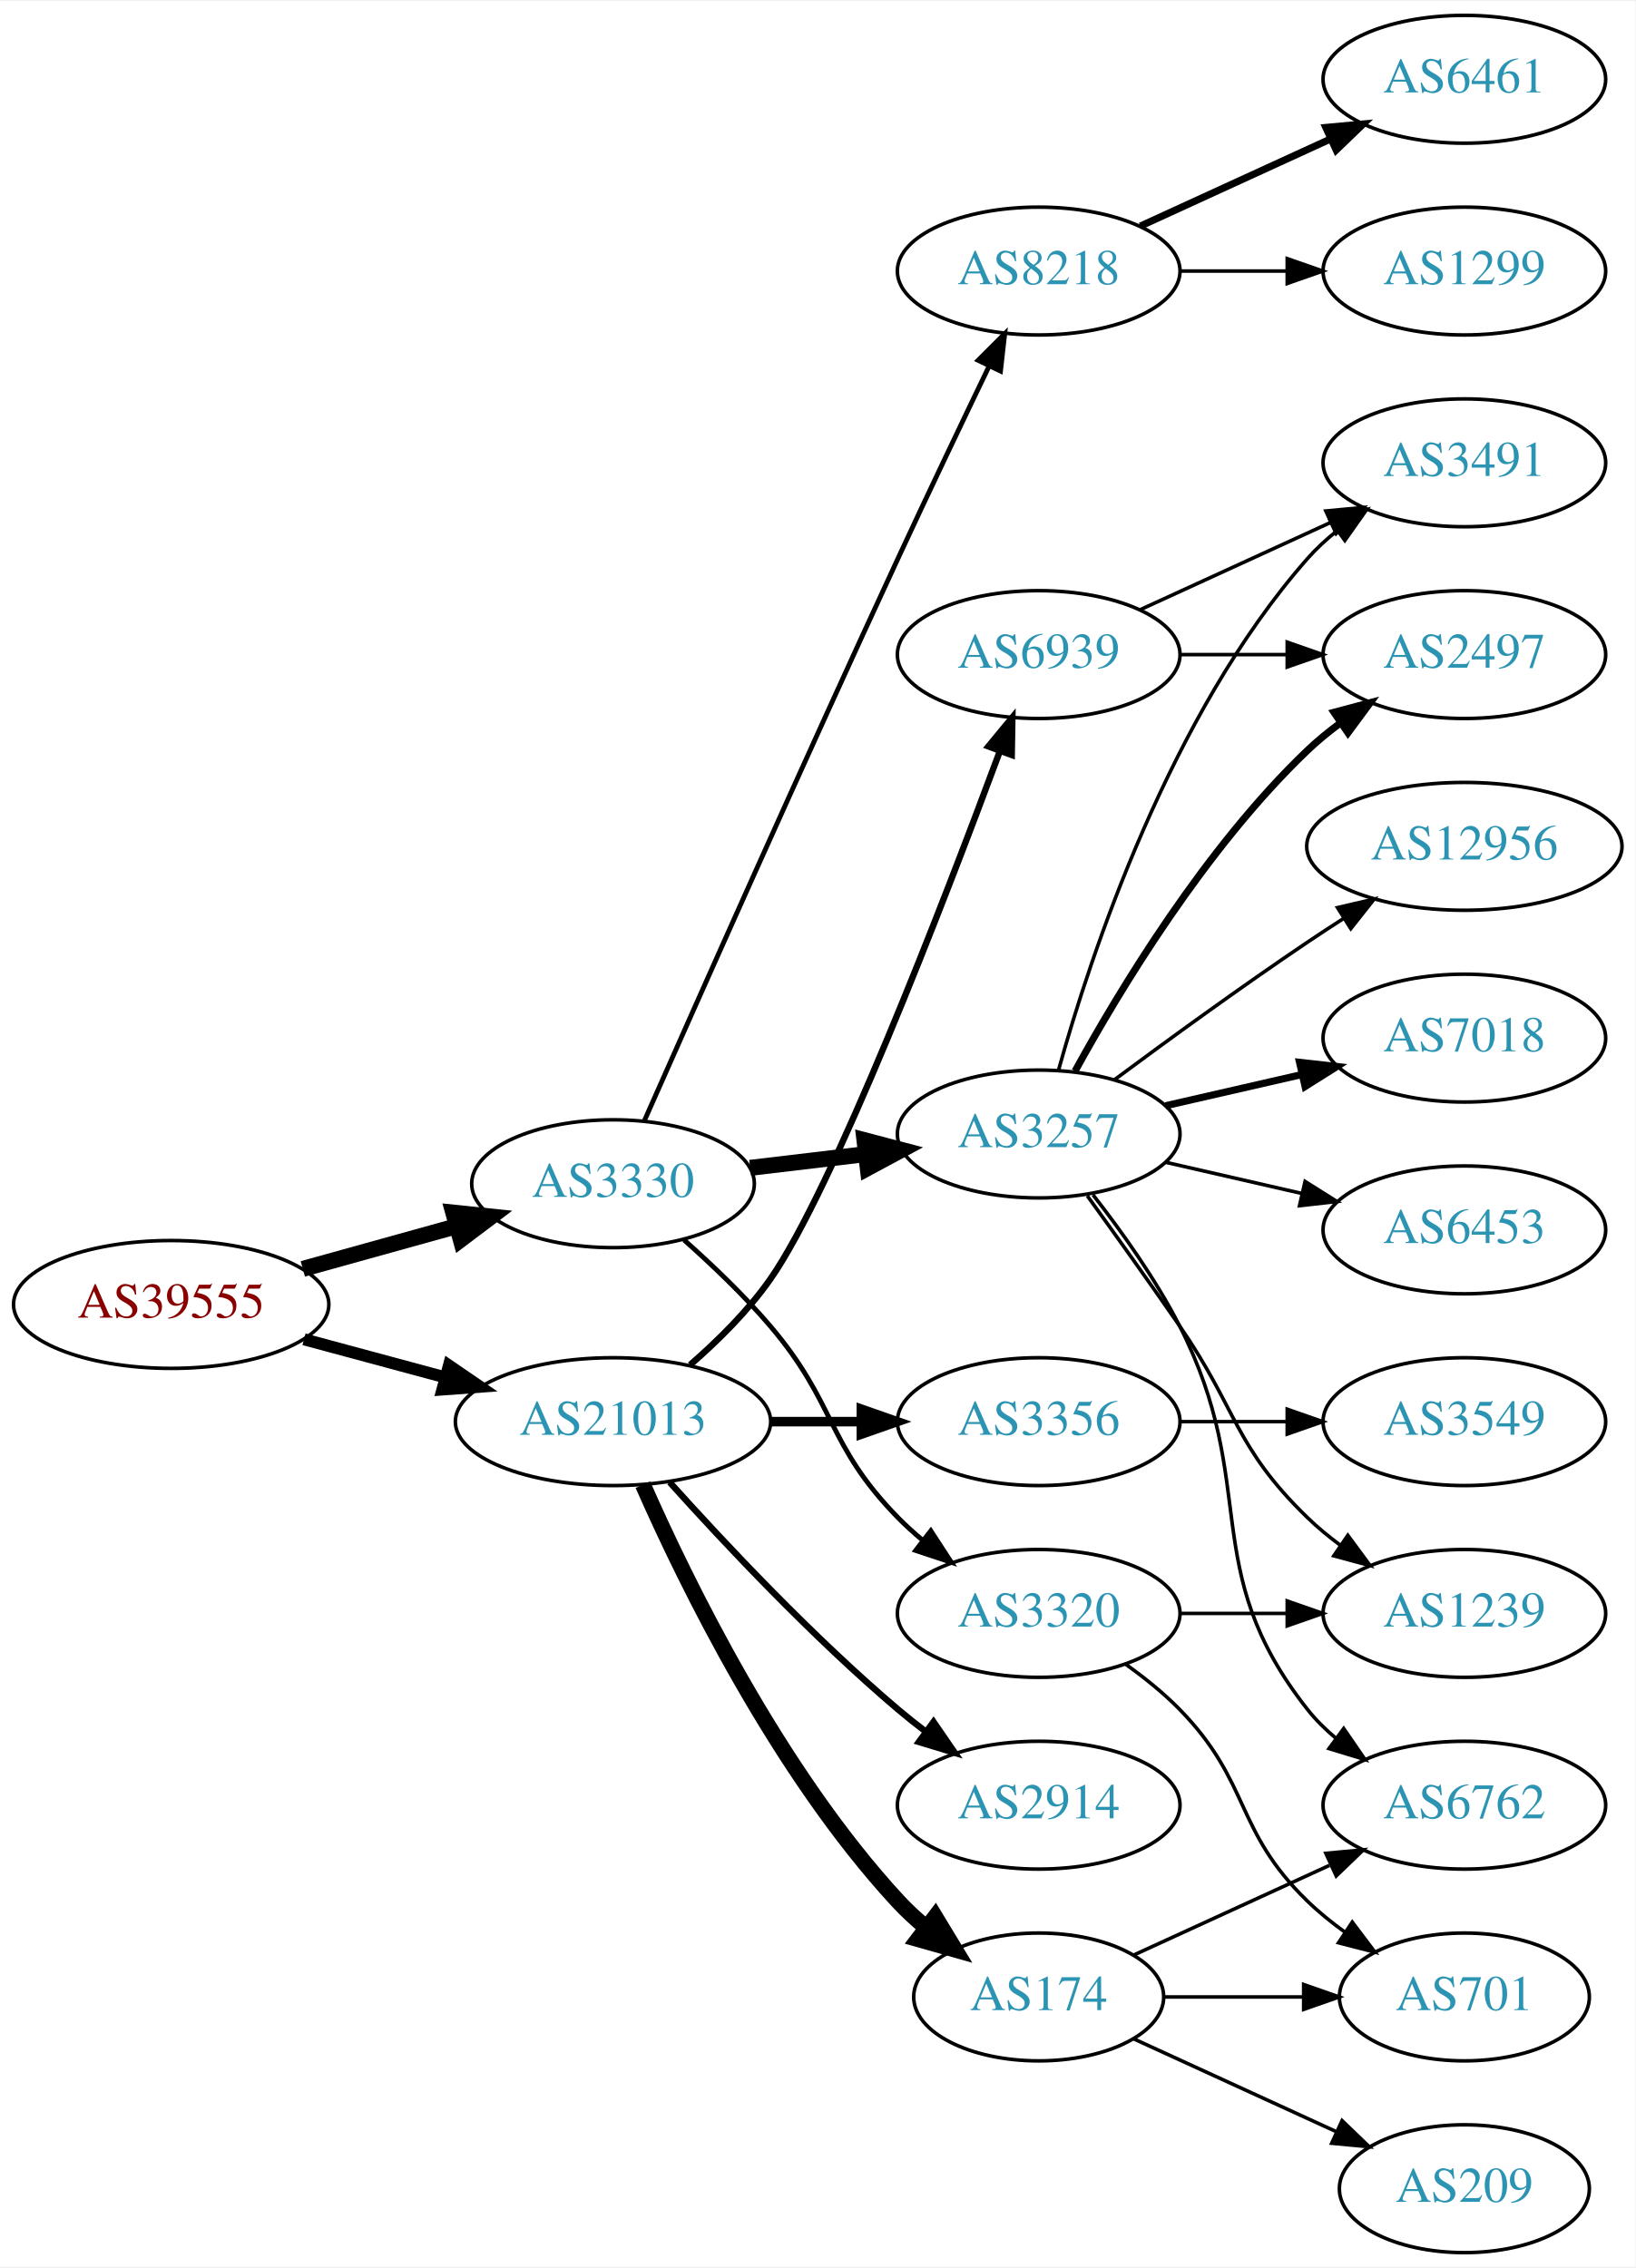
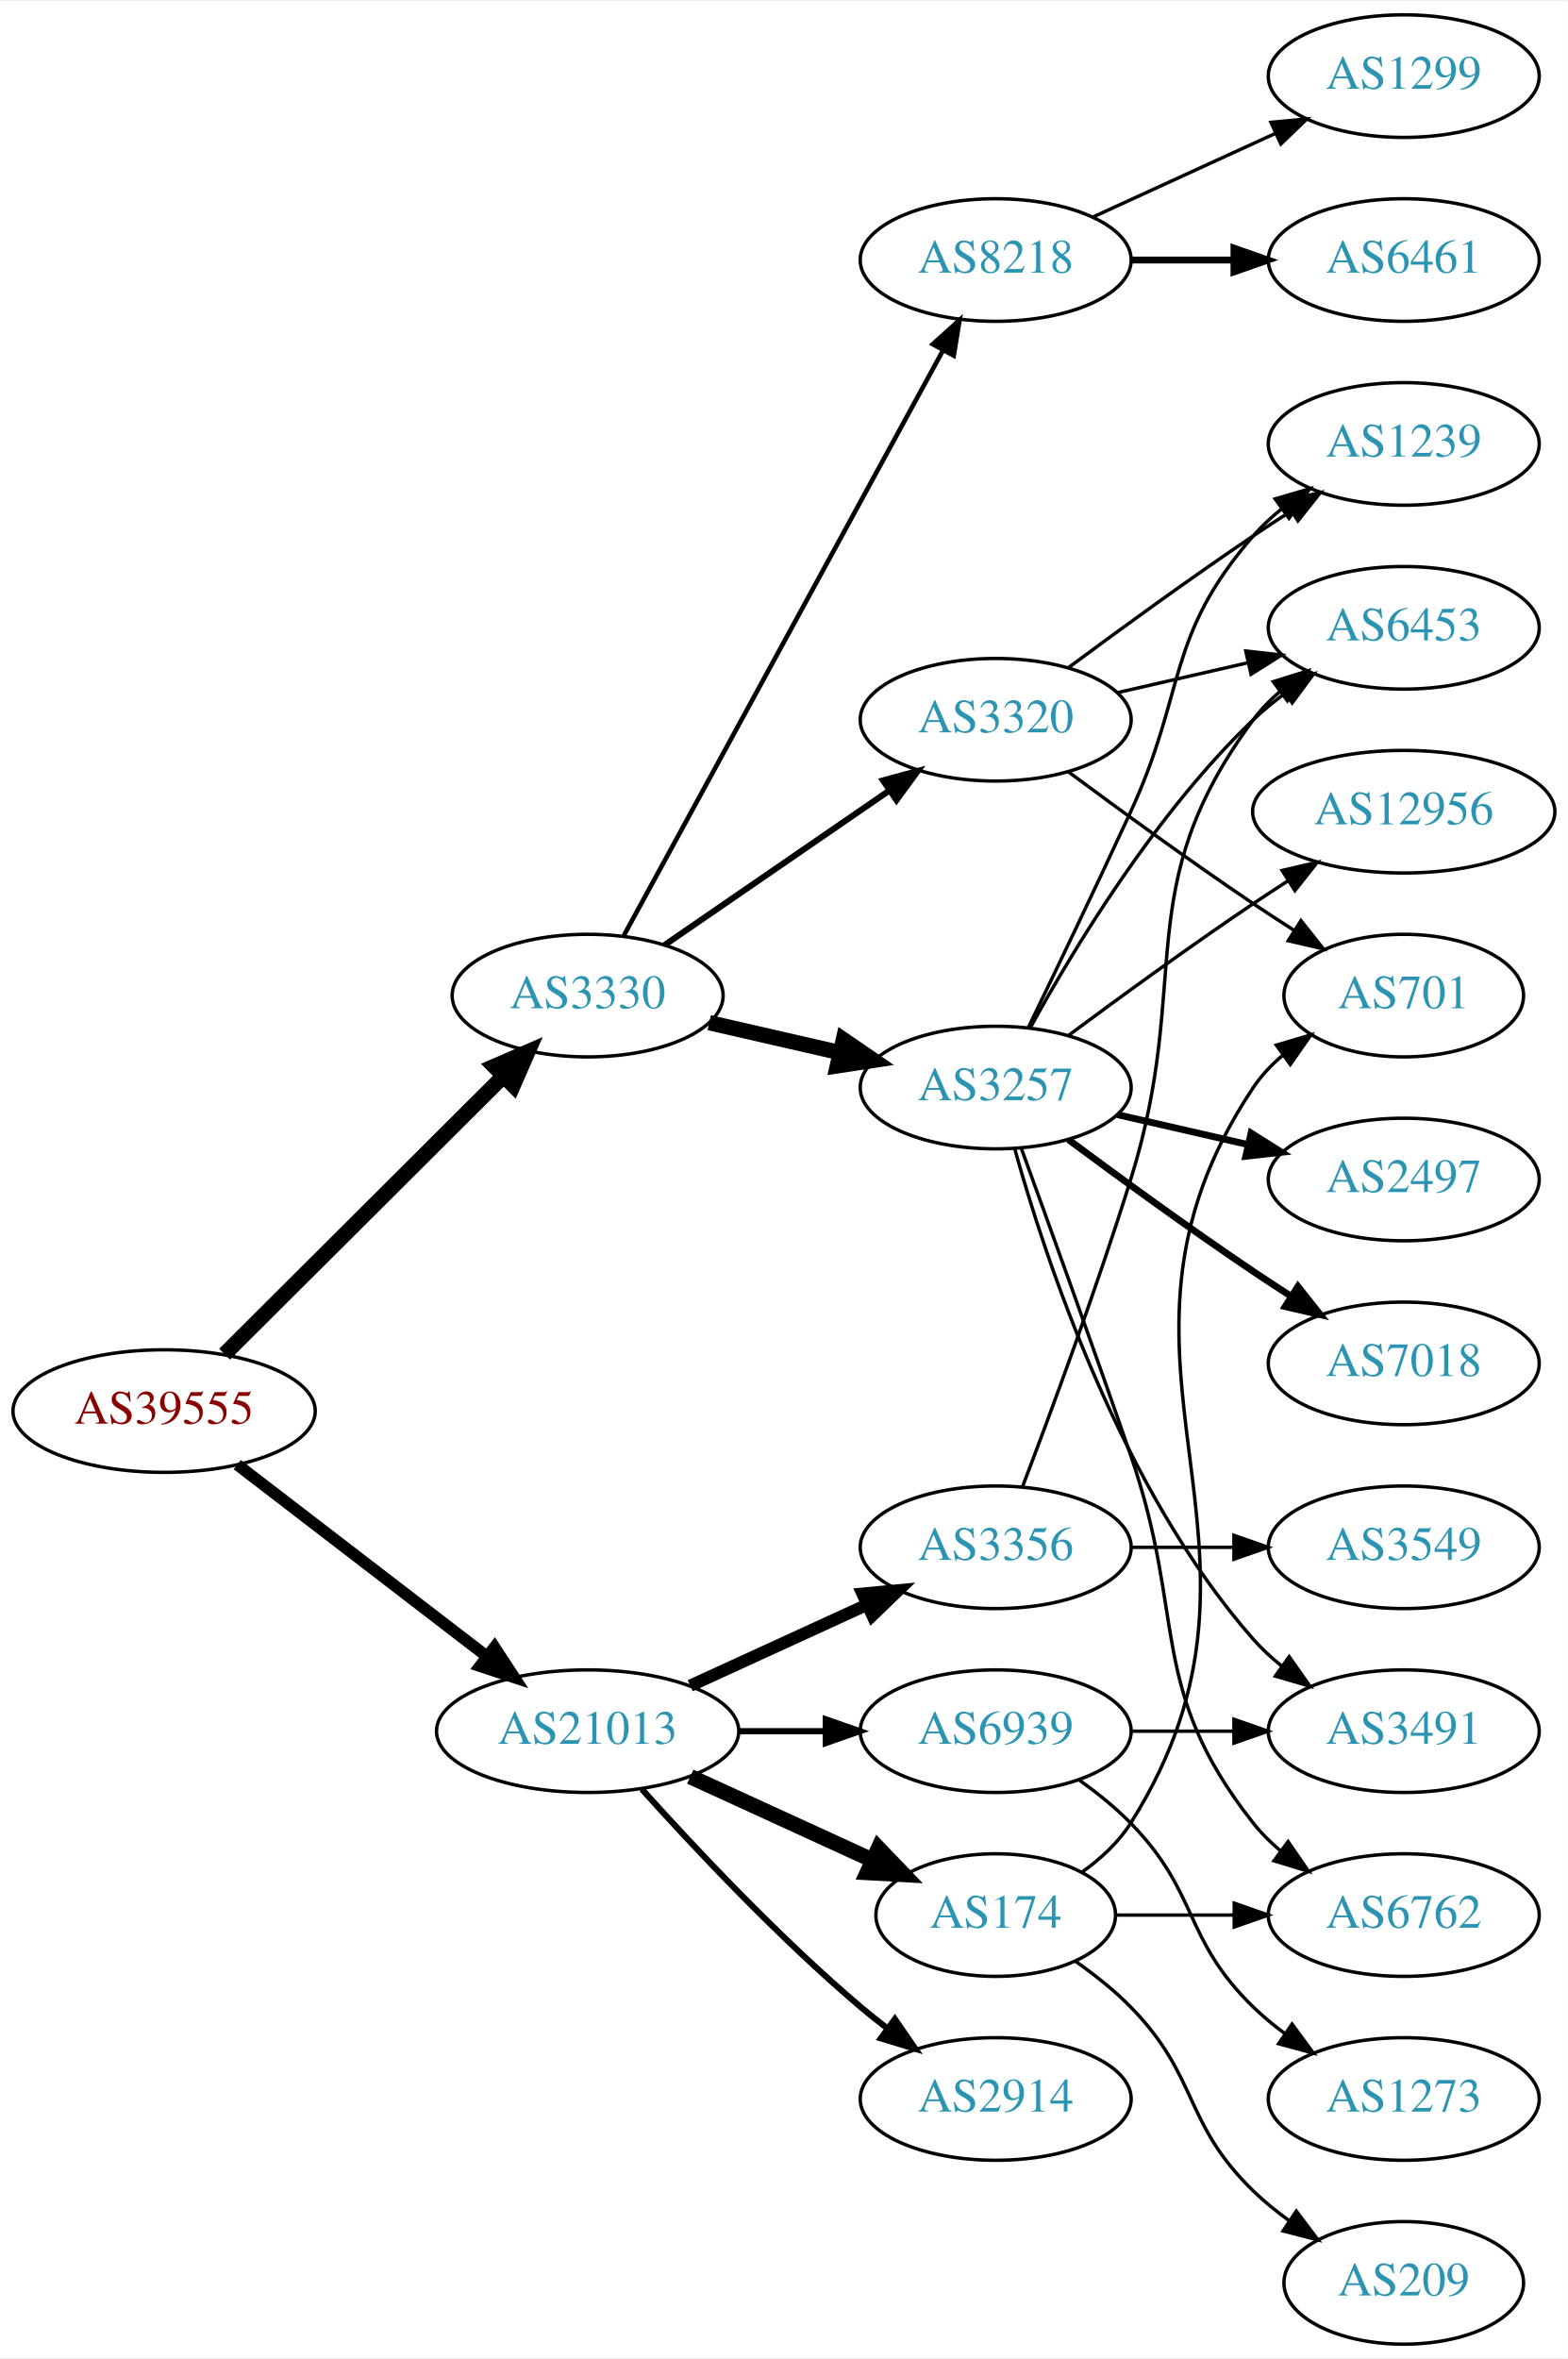
- <svg xmlns="http://www.w3.org/2000/svg" xmlns:xlink="http://www.w3.org/1999/xlink" width="460pt" height="638pt" viewBox="0.00 0.00 460.47 638.00">
-   <g id="graph0" class="graph" transform="scale(1 1) rotate(0) translate(4 634)">
-     <polygon fill="white" stroke="none" points="-4,4 -4,-634 456.469,-634 456.469,4 -4,4" />
+ <svg xmlns="http://www.w3.org/2000/svg" xmlns:xlink="http://www.w3.org/1999/xlink" width="460pt" height="692pt" viewBox="0.00 0.00 460.47 692.00">
+   <g id="graph0" class="graph" transform="scale(1 1) rotate(0) translate(4 688)">
+     <polygon fill="white" stroke="none" points="-4,4 -4,-688 456.469,-688 456.469,4 -4,4" />
    <g id="node1" class="node">
      <g id="a_node1">
        <a xlink:href="/asn/39555" xlink:title="AS39555 ~ Stadtwerke Schwaz GmbH [AT]">
-           <ellipse fill="#ffffff" stroke="black" cx="44.196" cy="-267" rx="44.393" ry="18" />
-           <text text-anchor="middle" x="44.196" y="-263.3" font-family="Times,serif" font-size="14.00" fill="#880000">AS39555</text>
+           <ellipse fill="#ffffff" stroke="black" cx="44.196" cy="-274" rx="44.393" ry="18" />
+           <text text-anchor="middle" x="44.196" y="-270.3" font-family="Times,serif" font-size="14.00" fill="#880000">AS39555</text>
        </a>
      </g>
    </g>
    <g id="node2" class="node">
      <g id="a_node2">
        <a xlink:href="/asn/3330" xlink:title="AS3330 ~ Vienna, Austria [AT]">
-           <ellipse fill="#ffffff" stroke="black" cx="168.588" cy="-301" rx="39.794" ry="18" />
-           <text text-anchor="middle" x="168.588" y="-297.3" font-family="Times,serif" font-size="14.00" fill="#2c94b3">AS3330</text>
+           <ellipse fill="#ffffff" stroke="black" cx="168.588" cy="-396" rx="39.794" ry="18" />
+           <text text-anchor="middle" x="168.588" y="-392.3" font-family="Times,serif" font-size="14.00" fill="#2c94b3">AS3330</text>
        </a>
      </g>
    </g>
    <g id="edge1" class="edge">
-       <path fill="none" stroke="black" stroke-width="4.5" d="M81.256,-277.017C94.76,-280.769 110.241,-285.069 124.33,-288.983" />
-       <polygon fill="black" stroke="black" stroke-width="4.5" points="123.607,-292.869 134.296,-291.751 125.714,-285.281 123.607,-292.869" />
+       <path fill="none" stroke="black" stroke-width="4.5" d="M61.958,-290.708C83.107,-311.789 119.618,-348.183 143.687,-372.175" />
+       <polygon fill="black" stroke="black" stroke-width="4.5" points="141.167,-375.223 151.029,-379.494 146.727,-369.646 141.167,-375.223" />
    </g>
    <g id="node3" class="node">
      <g id="a_node3">
        <a xlink:href="/asn/21013" xlink:title="AS21013 ~ Wels, AT [AT]">
-           <ellipse fill="#ffffff" stroke="black" cx="168.588" cy="-234" rx="44.393" ry="18" />
-           <text text-anchor="middle" x="168.588" y="-230.3" font-family="Times,serif" font-size="14.00" fill="#2c94b3">AS21013</text>
+           <ellipse fill="#ffffff" stroke="black" cx="168.588" cy="-180" rx="44.393" ry="18" />
+           <text text-anchor="middle" x="168.588" y="-176.3" font-family="Times,serif" font-size="14.00" fill="#2c94b3">AS21013</text>
        </a>
      </g>
    </g>
    <g id="edge2" class="edge">
-       <path fill="none" stroke="black" stroke-width="3.375" d="M81.586,-257.188C94.052,-253.827 108.171,-250.02 121.312,-246.477" />
-       <polygon fill="black" stroke="black" stroke-width="3.375" points="122.383,-249.814 131.127,-243.831 120.56,-243.055 122.383,-249.814" />
+       <path fill="none" stroke="black" stroke-width="3.441" d="M65.682,-258.267C85.715,-242.88 116.402,-219.312 138.867,-202.058" />
+       <polygon fill="black" stroke="black" stroke-width="3.441" points="141.237,-204.652 147.036,-195.785 136.973,-199.1 141.237,-204.652" />
    </g>
    <g id="node4" class="node">
      <g id="a_node4">
-         <a xlink:href="/asn/8218" xlink:title="AS8218 ~ legacy Neotelecoms [FR]">
-           <ellipse fill="#ffffff" stroke="black" cx="288.431" cy="-558" rx="39.794" ry="18" />
-           <text text-anchor="middle" x="288.431" y="-554.3" font-family="Times,serif" font-size="14.00" fill="#2c94b3">AS8218</text>
+         <a xlink:href="/asn/3320" xlink:title="AS3320 ~ DTAG [DE]">
+           <ellipse fill="#ffffff" stroke="black" cx="288.431" cy="-477" rx="39.794" ry="18" />
+           <text text-anchor="middle" x="288.431" y="-473.3" font-family="Times,serif" font-size="14.00" fill="#2c94b3">AS3320</text>
        </a>
      </g>
    </g>
    <g id="edge3" class="edge">
-       <path fill="none" stroke="black" stroke-width="1.35" d="M177.439,-318.797C191.518,-350.632 222.084,-419.392 248.784,-477 257.194,-495.146 266.887,-515.459 274.461,-531.203" />
-       <polygon fill="black" stroke="black" stroke-width="1.35" points="271.378,-532.868 278.873,-540.356 277.684,-529.829 271.378,-532.868" />
+       <path fill="none" stroke="black" stroke-width="1.8" d="M191.202,-410.857C209.691,-423.565 236.505,-441.995 257.134,-456.175" />
+       <polygon fill="black" stroke="black" stroke-width="1.8" points="255.331,-459.183 265.555,-461.963 259.296,-453.414 255.331,-459.183" />
    </g>
    <g id="node5" class="node">
      <g id="a_node5">
-         <a xlink:href="/asn/3257" xlink:title="AS3257 ~ GTT [DE]">
-           <ellipse fill="#ffffff" stroke="black" cx="288.431" cy="-315" rx="39.794" ry="18" />
-           <text text-anchor="middle" x="288.431" y="-311.3" font-family="Times,serif" font-size="14.00" fill="#2c94b3">AS3257</text>
+         <a xlink:href="/asn/8218" xlink:title="AS8218 ~ legacy Neotelecoms [FR]">
+           <ellipse fill="#ffffff" stroke="black" cx="288.431" cy="-612" rx="39.794" ry="18" />
+           <text text-anchor="middle" x="288.431" y="-608.3" font-family="Times,serif" font-size="14.00" fill="#2c94b3">AS8218</text>
        </a>
      </g>
    </g>
    <g id="edge4" class="edge">
-       <path fill="none" stroke="black" stroke-width="4.5" d="M207.198,-305.468C217.509,-306.693 228.827,-308.038 239.627,-309.321" />
-       <polygon fill="black" stroke="black" stroke-width="4.5" points="239.379,-313.256 249.774,-310.526 240.308,-305.436 239.379,-313.256" />
+       <path fill="none" stroke="black" stroke-width="1.35" d="M179.232,-413.676C199.913,-451.584 248.626,-540.873 273.005,-585.559" />
+       <polygon fill="black" stroke="black" stroke-width="1.35" points="269.957,-587.28 277.819,-594.383 276.102,-583.928 269.957,-587.28" />
    </g>
    <g id="node6" class="node">
      <g id="a_node6">
-         <a xlink:href="/asn/3320" xlink:title="AS3320 ~ DTAG [DE]">
-           <ellipse fill="#ffffff" stroke="black" cx="288.431" cy="-180" rx="39.794" ry="18" />
-           <text text-anchor="middle" x="288.431" y="-176.3" font-family="Times,serif" font-size="14.00" fill="#2c94b3">AS3320</text>
+         <a xlink:href="/asn/3257" xlink:title="AS3257 ~ GTT [DE]">
+           <ellipse fill="#ffffff" stroke="black" cx="288.431" cy="-369" rx="39.794" ry="18" />
+           <text text-anchor="middle" x="288.431" y="-365.3" font-family="Times,serif" font-size="14.00" fill="#2c94b3">AS3257</text>
        </a>
      </g>
    </g>
    <g id="edge5" class="edge">
-       <path fill="none" stroke="black" stroke-width="1.35" d="M188.595,-285.158C196.49,-278.145 205.491,-269.556 212.784,-261 231.496,-239.049 228.612,-227.617 248.784,-207 250.877,-204.861 253.161,-202.782 255.537,-200.79" />
-       <polygon fill="black" stroke="black" stroke-width="1.35" points="258.056,-203.268 263.837,-194.389 253.781,-197.725 258.056,-203.268" />
+       <path fill="none" stroke="black" stroke-width="4.5" d="M204.308,-388.045C216.307,-385.296 229.928,-382.175 242.621,-379.267" />
+       <polygon fill="black" stroke="black" stroke-width="4.5" points="243.684,-383.063 252.552,-376.991 241.926,-375.387 243.684,-383.063" />
    </g>
    <g id="node17" class="node">
      <g id="a_node17">
+         <a xlink:href="/asn/2914" xlink:title="AS2914 ~ NTT America, Inc. [US]">
+           <ellipse fill="#ffffff" stroke="black" cx="288.431" cy="-72" rx="39.794" ry="18" />
+           <text text-anchor="middle" x="288.431" y="-68.3" font-family="Times,serif" font-size="14.00" fill="#2c94b3">AS2914</text>
+         </a>
+       </g>
+     </g>
+     <g id="edge18" class="edge">
+       <path fill="none" stroke="black" stroke-width="1.8" d="M184.521,-162.956C199.847,-145.903 224.782,-119.35 248.784,-99 251.281,-96.883 253.942,-94.768 256.653,-92.707" />
+       <polygon fill="black" stroke="black" stroke-width="1.8" points="258.819,-95.459 264.83,-86.734 254.69,-89.806 258.819,-95.459" />
+     </g>
+     <g id="node18" class="node">
+       <g id="a_node18">
        <a xlink:href="/asn/3356" xlink:title="AS3356 ~ Level 3 Parent, LLC [US]">
          <ellipse fill="#ffffff" stroke="black" cx="288.431" cy="-234" rx="39.794" ry="18" />
          <text text-anchor="middle" x="288.431" y="-230.3" font-family="Times,serif" font-size="14.00" fill="#2c94b3">AS3356</text>
        </a>
      </g>
    </g>
-     <g id="edge17" class="edge">
-       <path fill="none" stroke="black" stroke-width="2.7" d="M212.799,-234C221.112,-234 229.875,-234 238.357,-234" />
-       <polygon fill="black" stroke="black" stroke-width="2.7" points="238.516,-237.5 248.516,-234 238.516,-230.5 238.516,-237.5" />
-     </g>
-     <g id="node18" class="node">
-       <g id="a_node18">
-         <a xlink:href="/asn/2914" xlink:title="AS2914 ~ NTT America, Inc. [US]">
-           <ellipse fill="#ffffff" stroke="black" cx="288.431" cy="-126" rx="39.794" ry="18" />
-           <text text-anchor="middle" x="288.431" y="-122.3" font-family="Times,serif" font-size="14.00" fill="#2c94b3">AS2914</text>
-         </a>
-       </g>
-     </g>
-     <g id="edge18" class="edge">
-       <path fill="none" stroke="black" stroke-width="1.8" d="M184.521,-216.956C199.847,-199.903 224.782,-173.35 248.784,-153 251.281,-150.883 253.942,-148.768 256.653,-146.707" />
-       <polygon fill="black" stroke="black" stroke-width="1.8" points="258.819,-149.459 264.83,-140.734 254.69,-143.806 258.819,-149.459" />
+     <g id="edge19" class="edge">
+       <path fill="none" stroke="black" stroke-width="3.6" d="M198.718,-193.348C214.329,-200.502 233.727,-209.391 250.399,-217.03" />
+       <polygon fill="black" stroke="black" stroke-width="3.6" points="249.302,-220.378 259.851,-221.362 252.218,-214.014 249.302,-220.378" />
    </g>
    <g id="node19" class="node">
      <g id="a_node19">
        <a xlink:href="/asn/174" xlink:title="AS174 ~ Cogent Communications [US]">
-           <ellipse fill="#ffffff" stroke="black" cx="288.431" cy="-72" rx="35.194" ry="18" />
-           <text text-anchor="middle" x="288.431" y="-68.3" font-family="Times,serif" font-size="14.00" fill="#2c94b3">AS174</text>
-         </a>
-       </g>
-     </g>
-     <g id="edge19" class="edge">
-       <path fill="none" stroke="black" stroke-width="4.5" d="M177.004,-216.239C189.072,-188.817 215.044,-135.527 248.784,-99 251.19,-96.396 253.887,-93.9 256.71,-91.551" />
-       <polygon fill="black" stroke="black" stroke-width="4.5" points="259.285,-94.539 264.854,-85.347 254.513,-88.274 259.285,-94.539" />
+           <ellipse fill="#ffffff" stroke="black" cx="288.431" cy="-126" rx="35.194" ry="18" />
+           <text text-anchor="middle" x="288.431" y="-122.3" font-family="Times,serif" font-size="14.00" fill="#2c94b3">AS174</text>
+         </a>
+       </g>
+     </g>
+     <g id="edge20" class="edge">
+       <path fill="none" stroke="black" stroke-width="4.5" d="M198.718,-166.652C214.935,-159.22 235.238,-149.917 252.327,-142.086" />
+       <polygon fill="black" stroke="black" stroke-width="4.5" points="253.994,-145.653 261.444,-137.908 250.713,-138.494 253.994,-145.653" />
    </g>
    <g id="node20" class="node">
      <g id="a_node20">
        <a xlink:href="/asn/6939" xlink:title="AS6939 ~ Hurricane Electric LLC [US]">
-           <ellipse fill="#ffffff" stroke="black" cx="288.431" cy="-450" rx="39.794" ry="18" />
-           <text text-anchor="middle" x="288.431" y="-446.3" font-family="Times,serif" font-size="14.00" fill="#2c94b3">AS6939</text>
-         </a>
-       </g>
-     </g>
-     <g id="edge20" class="edge">
-       <path fill="none" stroke="black" stroke-width="1.8" d="M190.285,-249.975C198.08,-256.754 206.556,-265.135 212.784,-274 230.449,-299.142 261.61,-379.983 277.503,-422.801" />
-       <polygon fill="black" stroke="black" stroke-width="1.8" points="274.27,-424.149 281.017,-432.318 280.837,-421.724 274.27,-424.149" />
+           <ellipse fill="#ffffff" stroke="black" cx="288.431" cy="-180" rx="39.794" ry="18" />
+           <text text-anchor="middle" x="288.431" y="-176.3" font-family="Times,serif" font-size="14.00" fill="#2c94b3">AS6939</text>
+         </a>
+       </g>
+     </g>
+     <g id="edge21" class="edge">
+       <path fill="none" stroke="black" stroke-width="1.8" d="M212.799,-180C221.112,-180 229.875,-180 238.357,-180" />
+       <polygon fill="black" stroke="black" stroke-width="1.8" points="238.516,-183.5 248.516,-180 238.516,-176.5 238.516,-183.5" />
+     </g>
+     <g id="node11" class="node">
+       <g id="a_node11">
+         <a xlink:href="/asn/1239" xlink:title="AS1239 ~ Sprint [US]">
+           <ellipse fill="#ffffff" stroke="black" cx="408.273" cy="-558" rx="39.794" ry="18" />
+           <text text-anchor="middle" x="408.273" y="-554.3" font-family="Times,serif" font-size="14.00" fill="#2c94b3">AS1239</text>
+         </a>
+       </g>
+     </g>
+     <g id="edge17" class="edge">
+       <path fill="none" stroke="black" d="M309.761,-492.277C324.623,-503.304 345.368,-518.407 364.077,-531 367.626,-533.389 371.377,-535.839 375.125,-538.242" />
+       <polygon fill="black" stroke="black" points="373.451,-541.325 383.774,-543.712 377.193,-535.409 373.451,-541.325" />
+     </g>
+     <g id="node14" class="node">
+       <g id="a_node14">
+         <a xlink:href="/asn/6453" xlink:title="AS6453 ~ TATA COMMUNICATIONS (AMERICA) INC [US]">
+           <ellipse fill="#ffffff" stroke="black" cx="408.273" cy="-504" rx="39.794" ry="18" />
+           <text text-anchor="middle" x="408.273" y="-500.3" font-family="Times,serif" font-size="14.00" fill="#2c94b3">AS6453</text>
+         </a>
+       </g>
+     </g>
+     <g id="edge16" class="edge">
+       <path fill="none" stroke="black" d="M324.15,-484.955C336.15,-487.704 349.771,-490.825 362.463,-493.733" />
+       <polygon fill="black" stroke="black" points="361.866,-497.187 372.395,-496.009 363.429,-490.364 361.866,-497.187" />
+     </g>
+     <g id="node16" class="node">
+       <g id="a_node16">
+         <a xlink:href="/asn/701" xlink:title="AS701 ~ UUNET [US]">
+           <ellipse fill="#ffffff" stroke="black" cx="408.273" cy="-396" rx="35.194" ry="18" />
+           <text text-anchor="middle" x="408.273" y="-392.3" font-family="Times,serif" font-size="14.00" fill="#2c94b3">AS701</text>
+         </a>
+       </g>
+     </g>
+     <g id="edge15" class="edge">
+       <path fill="none" stroke="black" d="M309.761,-461.723C324.623,-450.696 345.368,-435.593 364.077,-423 367.895,-420.431 371.945,-417.79 375.975,-415.214" />
+       <polygon fill="black" stroke="black" points="378.079,-418.025 384.669,-409.729 374.344,-412.105 378.079,-418.025" />
    </g>
    <g id="node7" class="node">
      <g id="a_node7">
        <a xlink:href="/asn/6461" xlink:title="AS6461 ~ Zayo Bandwidth [US]">
          <ellipse fill="#ffffff" stroke="black" cx="408.273" cy="-612" rx="39.794" ry="18" />
          <text text-anchor="middle" x="408.273" y="-608.3" font-family="Times,serif" font-size="14.00" fill="#2c94b3">AS6461</text>
        </a>
      </g>
    </g>
    <g id="edge6" class="edge">
-       <path fill="none" stroke="black" stroke-width="2" d="M317.06,-570.661C333.017,-577.973 353.287,-587.261 370.57,-595.181" />
-       <polygon fill="black" stroke="black" stroke-width="2" points="369.269,-598.435 379.818,-599.419 372.185,-592.071 369.269,-598.435" />
+       <path fill="none" stroke="black" stroke-width="2" d="M328.343,-612C337.897,-612 348.246,-612 358.209,-612" />
+       <polygon fill="black" stroke="black" stroke-width="2" points="358.402,-615.5 368.402,-612 358.402,-608.5 358.402,-615.5" />
    </g>
    <g id="node8" class="node">
      <g id="a_node8">
        <a xlink:href="/asn/1299" xlink:title="AS1299 ~ Telia Carrier [EU]">
-           <ellipse fill="#ffffff" stroke="black" cx="408.273" cy="-558" rx="39.794" ry="18" />
-           <text text-anchor="middle" x="408.273" y="-554.3" font-family="Times,serif" font-size="14.00" fill="#2c94b3">AS1299</text>
+           <ellipse fill="#ffffff" stroke="black" cx="408.273" cy="-666" rx="39.794" ry="18" />
+           <text text-anchor="middle" x="408.273" y="-662.3" font-family="Times,serif" font-size="14.00" fill="#2c94b3">AS1299</text>
        </a>
      </g>
    </g>
    <g id="edge7" class="edge">
-       <path fill="none" stroke="black" d="M328.343,-558C337.897,-558 348.246,-558 358.209,-558" />
-       <polygon fill="black" stroke="black" points="358.402,-561.5 368.402,-558 358.402,-554.5 358.402,-561.5" />
+       <path fill="none" stroke="black" d="M317.06,-624.661C333.017,-631.973 353.287,-641.261 370.57,-649.181" />
+       <polygon fill="black" stroke="black" points="369.269,-652.435 379.818,-653.419 372.185,-646.071 369.269,-652.435" />
    </g>
    <g id="node9" class="node">
      <g id="a_node9">
-         <a xlink:href="/asn/3491" xlink:title="AS3491 ~ PCCW Global, Inc. [US]">
-           <ellipse fill="#ffffff" stroke="black" cx="408.273" cy="-504" rx="39.794" ry="18" />
-           <text text-anchor="middle" x="408.273" y="-500.3" font-family="Times,serif" font-size="14.00" fill="#2c94b3">AS3491</text>
+         <a xlink:href="/asn/7018" xlink:title="AS7018 ~ AT&amp;T Services, Inc. [US]">
+           <ellipse fill="#ffffff" stroke="black" cx="408.273" cy="-288" rx="39.794" ry="18" />
+           <text text-anchor="middle" x="408.273" y="-284.3" font-family="Times,serif" font-size="14.00" fill="#2c94b3">AS7018</text>
        </a>
      </g>
    </g>
    <g id="edge8" class="edge">
-       <path fill="none" stroke="black" d="M294.004,-332.946C302.909,-364.995 325.194,-432.842 364.077,-477 366.561,-479.821 369.411,-482.449 372.437,-484.871" />
-       <polygon fill="black" stroke="black" points="370.554,-487.828 380.726,-490.791 374.622,-482.131 370.554,-487.828" />
+       <path fill="none" stroke="black" stroke-width="2" d="M309.761,-353.723C324.623,-342.696 345.368,-327.593 364.077,-315 367.626,-312.611 371.377,-310.161 375.125,-307.758" />
+       <polygon fill="black" stroke="black" stroke-width="2" points="377.193,-310.591 383.774,-302.288 373.451,-304.675 377.193,-310.591" />
    </g>
    <g id="node10" class="node">
      <g id="a_node10">
-         <a xlink:href="/asn/1239" xlink:title="AS1239 ~ Sprint [US]">
+         <a xlink:href="/asn/3491" xlink:title="AS3491 ~ PCCW Global, Inc. [US]">
          <ellipse fill="#ffffff" stroke="black" cx="408.273" cy="-180" rx="39.794" ry="18" />
-           <text text-anchor="middle" x="408.273" y="-176.3" font-family="Times,serif" font-size="14.00" fill="#2c94b3">AS1239</text>
+           <text text-anchor="middle" x="408.273" y="-176.3" font-family="Times,serif" font-size="14.00" fill="#2c94b3">AS3491</text>
        </a>
      </g>
    </g>
    <g id="edge9" class="edge">
-       <path fill="none" stroke="black" d="M302.11,-297.594C309.725,-287.063 319.558,-273.33 328.077,-261 344.473,-237.269 343.384,-227.094 364.077,-207 366.922,-204.237 370.096,-201.614 373.396,-199.166" />
-       <polygon fill="black" stroke="black" points="375.462,-201.994 381.744,-193.462 371.513,-196.214 375.462,-201.994" />
-     </g>
-     <g id="node11" class="node">
-       <g id="a_node11">
+       <path fill="none" stroke="black" d="M294.004,-351.054C302.909,-319.005 325.194,-251.158 364.077,-207 366.561,-204.179 369.411,-201.551 372.437,-199.129" />
+       <polygon fill="black" stroke="black" points="374.622,-201.869 380.726,-193.209 370.554,-196.172 374.622,-201.869" />
+     </g>
+     <g id="edge10" class="edge">
+       <path fill="none" stroke="black" d="M298.012,-386.633C305.936,-402.998 317.972,-428.065 328.077,-450 344.561,-485.781 338.243,-501.258 364.077,-531 366.542,-533.838 369.379,-536.477 372.397,-538.906" />
+       <polygon fill="black" stroke="black" points="370.507,-541.858 380.675,-544.836 374.583,-536.167 370.507,-541.858" />
+     </g>
+     <g id="node12" class="node">
+       <g id="a_node12">
+         <a xlink:href="/asn/12956" xlink:title="AS12956 ~ TELXIUS [ES]">
+           <ellipse fill="#ffffff" stroke="black" cx="408.273" cy="-450" rx="44.393" ry="18" />
+           <text text-anchor="middle" x="408.273" y="-446.3" font-family="Times,serif" font-size="14.00" fill="#2c94b3">AS12956</text>
+         </a>
+       </g>
+     </g>
+     <g id="edge11" class="edge">
+       <path fill="none" stroke="black" d="M309.761,-384.277C324.623,-395.304 345.368,-410.407 364.077,-423 367.367,-425.215 370.83,-427.482 374.304,-429.715" />
+       <polygon fill="black" stroke="black" points="372.552,-432.748 382.872,-435.148 376.301,-426.837 372.552,-432.748" />
+     </g>
+     <g id="node13" class="node">
+       <g id="a_node13">
        <a xlink:href="/asn/6762" xlink:title="AS6762 ~ TELECOM ITALIA SPARKLE S.p.A. [IT]">
          <ellipse fill="#ffffff" stroke="black" cx="408.273" cy="-126" rx="39.794" ry="18" />
          <text text-anchor="middle" x="408.273" y="-122.3" font-family="Times,serif" font-size="14.00" fill="#2c94b3">AS6762</text>
        </a>
      </g>
    </g>
-     <g id="edge10" class="edge">
-       <path fill="none" stroke="black" d="M303.727,-297.86C311.713,-287.647 321.375,-274.147 328.077,-261 351.058,-215.923 332.779,-192.754 364.077,-153 366.402,-150.047 369.146,-147.33 372.105,-144.853" />
+     <g id="edge12" class="edge">
+       <path fill="none" stroke="black" d="M295.979,-351.079C303.764,-329.688 317.086,-292.81 328.077,-261 344.602,-213.178 332.779,-192.754 364.077,-153 366.402,-150.047 369.146,-147.33 372.105,-144.853" />
      <polygon fill="black" stroke="black" points="374.298,-147.585 380.302,-138.855 370.165,-141.936 374.298,-147.585" />
    </g>
-     <g id="node12" class="node">
-       <g id="a_node12">
-         <a xlink:href="/asn/12956" xlink:title="AS12956 ~ TELXIUS [ES]">
-           <ellipse fill="#ffffff" stroke="black" cx="408.273" cy="-396" rx="44.393" ry="18" />
-           <text text-anchor="middle" x="408.273" y="-392.3" font-family="Times,serif" font-size="14.00" fill="#2c94b3">AS12956</text>
-         </a>
-       </g>
-     </g>
-     <g id="edge11" class="edge">
-       <path fill="none" stroke="black" d="M309.761,-330.277C324.623,-341.304 345.368,-356.407 364.077,-369 367.367,-371.215 370.83,-373.482 374.304,-375.715" />
-       <polygon fill="black" stroke="black" points="372.552,-378.748 382.872,-381.148 376.301,-372.837 372.552,-378.748" />
-     </g>
-     <g id="node13" class="node">
-       <g id="a_node13">
-         <a xlink:href="/asn/7018" xlink:title="AS7018 ~ AT&amp;T Services, Inc. [US]">
-           <ellipse fill="#ffffff" stroke="black" cx="408.273" cy="-342" rx="39.794" ry="18" />
-           <text text-anchor="middle" x="408.273" y="-338.3" font-family="Times,serif" font-size="14.00" fill="#2c94b3">AS7018</text>
-         </a>
-       </g>
-     </g>
-     <g id="edge12" class="edge">
-       <path fill="none" stroke="black" stroke-width="2" d="M324.15,-322.955C336.15,-325.704 349.771,-328.825 362.463,-331.733" />
-       <polygon fill="black" stroke="black" stroke-width="2" points="361.866,-335.187 372.395,-334.009 363.429,-328.364 361.866,-335.187" />
-     </g>
-     <g id="node14" class="node">
-       <g id="a_node14">
-         <a xlink:href="/asn/2497" xlink:title="AS2497 ~ Internet Initiative Japan Inc. [JP]">
-           <ellipse fill="#ffffff" stroke="black" cx="408.273" cy="-450" rx="39.794" ry="18" />
-           <text text-anchor="middle" x="408.273" y="-446.3" font-family="Times,serif" font-size="14.00" fill="#2c94b3">AS2497</text>
-         </a>
-       </g>
-     </g>
    <g id="edge13" class="edge">
-       <path fill="none" stroke="black" stroke-width="2" d="M298.672,-332.713C311.218,-355.561 335.394,-395.611 364.077,-423 366.946,-425.739 370.134,-428.347 373.443,-430.785" />
-       <polygon fill="black" stroke="black" stroke-width="2" points="371.567,-433.742 381.803,-436.477 375.507,-427.956 371.567,-433.742" />
+       <path fill="none" stroke="black" d="M298.672,-386.713C311.218,-409.561 335.394,-449.611 364.077,-477 366.946,-479.739 370.134,-482.347 373.443,-484.785" />
+       <polygon fill="black" stroke="black" points="371.567,-487.742 381.803,-490.477 375.507,-481.956 371.567,-487.742" />
    </g>
    <g id="node15" class="node">
      <g id="a_node15">
-         <a xlink:href="/asn/6453" xlink:title="AS6453 ~ TATA COMMUNICATIONS (AMERICA) INC [US]">
-           <ellipse fill="#ffffff" stroke="black" cx="408.273" cy="-288" rx="39.794" ry="18" />
-           <text text-anchor="middle" x="408.273" y="-284.3" font-family="Times,serif" font-size="14.00" fill="#2c94b3">AS6453</text>
+         <a xlink:href="/asn/2497" xlink:title="AS2497 ~ Internet Initiative Japan Inc. [JP]">
+           <ellipse fill="#ffffff" stroke="black" cx="408.273" cy="-342" rx="39.794" ry="18" />
+           <text text-anchor="middle" x="408.273" y="-338.3" font-family="Times,serif" font-size="14.00" fill="#2c94b3">AS2497</text>
        </a>
      </g>
    </g>
    <g id="edge14" class="edge">
-       <path fill="none" stroke="black" d="M324.15,-307.045C336.15,-304.296 349.771,-301.175 362.463,-298.267" />
-       <polygon fill="black" stroke="black" points="363.429,-301.636 372.395,-295.991 361.866,-294.813 363.429,-301.636" />
-     </g>
-     <g id="edge15" class="edge">
-       <path fill="none" stroke="black" d="M328.343,-180C337.897,-180 348.246,-180 358.209,-180" />
-       <polygon fill="black" stroke="black" points="358.402,-183.5 368.402,-180 358.402,-176.5 358.402,-183.5" />
-     </g>
-     <g id="node16" class="node">
-       <g id="a_node16">
-         <a xlink:href="/asn/701" xlink:title="AS701 ~ UUNET [US]">
-           <ellipse fill="#ffffff" stroke="black" cx="408.273" cy="-72" rx="35.194" ry="18" />
-           <text text-anchor="middle" x="408.273" y="-68.3" font-family="Times,serif" font-size="14.00" fill="#2c94b3">AS701</text>
-         </a>
-       </g>
-     </g>
-     <g id="edge16" class="edge">
-       <path fill="none" stroke="black" d="M313.025,-165.611C318.281,-161.852 323.613,-157.563 328.077,-153 348.25,-132.383 343.384,-119.094 364.077,-99 367.305,-95.866 370.956,-92.911 374.734,-90.188" />
-       <polygon fill="black" stroke="black" points="376.713,-93.075 383.094,-84.617 372.832,-87.25 376.713,-93.075" />
+       <path fill="none" stroke="black" stroke-width="2" d="M324.15,-361.045C336.15,-358.296 349.771,-355.175 362.463,-352.267" />
+       <polygon fill="black" stroke="black" stroke-width="2" points="363.429,-355.636 372.395,-349.991 361.866,-348.813 363.429,-355.636" />
+     </g>
+     <g id="edge23" class="edge">
+       <path fill="none" stroke="black" d="M296.318,-251.809C304.429,-273.094 318.063,-309.869 328.077,-342 346.554,-401.284 327.174,-427.059 364.077,-477 366.311,-480.023 368.994,-482.786 371.914,-485.293" />
+       <polygon fill="black" stroke="black" points="369.94,-488.186 380.058,-491.331 374.109,-482.563 369.94,-488.186" />
    </g>
    <g id="node21" class="node">
      <g id="a_node21">
        <a xlink:href="/asn/3549" xlink:title="AS3549 ~ Level 3 Parent, LLC [US]">
          <ellipse fill="#ffffff" stroke="black" cx="408.273" cy="-234" rx="39.794" ry="18" />
          <text text-anchor="middle" x="408.273" y="-230.3" font-family="Times,serif" font-size="14.00" fill="#2c94b3">AS3549</text>
        </a>
      </g>
    </g>
-     <g id="edge21" class="edge">
+     <g id="edge22" class="edge">
      <path fill="none" stroke="black" d="M328.343,-234C337.897,-234 348.246,-234 358.209,-234" />
      <polygon fill="black" stroke="black" points="358.402,-237.5 368.402,-234 358.402,-230.5 358.402,-237.5" />
    </g>
-     <g id="edge22" class="edge">
-       <path fill="none" stroke="black" d="M315.292,-83.85C331.413,-91.238 352.415,-100.862 370.28,-109.048" />
-       <polygon fill="black" stroke="black" points="369.282,-112.441 379.832,-113.425 372.199,-106.077 369.282,-112.441" />
-     </g>
-     <g id="edge24" class="edge">
-       <path fill="none" stroke="black" d="M323.833,-72C336.055,-72 349.99,-72 362.925,-72" />
-       <polygon fill="black" stroke="black" points="363.033,-75.5 373.033,-72 363.033,-68.5 363.033,-75.5" />
-     </g>
-     <g id="node22" class="node">
-       <g id="a_node22">
+     <g id="edge26" class="edge">
+       <path fill="none" stroke="black" d="M323.833,-126C334.657,-126 346.824,-126 358.451,-126" />
+       <polygon fill="black" stroke="black" points="358.482,-129.5 368.482,-126 358.482,-122.5 358.482,-129.5" />
+     </g>
+     <g id="edge28" class="edge">
+       <path fill="none" stroke="black" d="M313.757,-138.598C319.242,-142.515 324.495,-147.325 328.077,-153 380.027,-235.3 310.039,-288.056 364.077,-369 366.453,-372.558 369.473,-375.736 372.809,-378.549" />
+       <polygon fill="black" stroke="black" points="370.854,-381.455 381.013,-384.462 374.947,-375.776 370.854,-381.455" />
+     </g>
+     <g id="node23" class="node">
+       <g id="a_node23">
        <a xlink:href="/asn/209" xlink:title="AS209 ~ CenturyLink Communications, LLC [US]">
          <ellipse fill="#ffffff" stroke="black" cx="408.273" cy="-18" rx="35.194" ry="18" />
          <text text-anchor="middle" x="408.273" y="-14.3" font-family="Times,serif" font-size="14.00" fill="#2c94b3">AS209</text>
        </a>
      </g>
    </g>
-     <g id="edge23" class="edge">
-       <path fill="none" stroke="black" d="M315.292,-60.15C332.023,-52.483 354.013,-42.406 372.297,-34.028" />
-       <polygon fill="black" stroke="black" points="373.84,-37.171 381.473,-29.823 370.924,-30.807 373.84,-37.171" />
+     <g id="edge27" class="edge">
+       <path fill="none" stroke="black" d="M311.814,-112.468C317.455,-108.51 323.269,-103.914 328.077,-99 348.25,-78.383 343.384,-65.094 364.077,-45 367.305,-41.866 370.956,-38.911 374.734,-36.188" />
+       <polygon fill="black" stroke="black" points="376.713,-39.075 383.094,-30.617 372.832,-33.25 376.713,-39.075" />
    </g>
    <g id="edge25" class="edge">
-       <path fill="none" stroke="black" d="M317.06,-462.661C333.017,-469.973 353.287,-479.261 370.57,-487.181" />
-       <polygon fill="black" stroke="black" points="369.269,-490.435 379.818,-491.419 372.185,-484.071 369.269,-490.435" />
-     </g>
-     <g id="edge26" class="edge">
-       <path fill="none" stroke="black" d="M328.343,-450C337.897,-450 348.246,-450 358.209,-450" />
-       <polygon fill="black" stroke="black" points="358.402,-453.5 368.402,-450 358.402,-446.5 358.402,-453.5" />
+       <path fill="none" stroke="black" d="M328.343,-180C337.897,-180 348.246,-180 358.209,-180" />
+       <polygon fill="black" stroke="black" points="358.402,-183.5 368.402,-180 358.402,-176.5 358.402,-183.5" />
+     </g>
+     <g id="node22" class="node">
+       <g id="a_node22">
+         <a xlink:href="/asn/1273" xlink:title="AS1273 ~ Vodafone Group PLC [EU]">
+           <ellipse fill="#ffffff" stroke="black" cx="408.273" cy="-72" rx="39.794" ry="18" />
+           <text text-anchor="middle" x="408.273" y="-68.3" font-family="Times,serif" font-size="14.00" fill="#2c94b3">AS1273</text>
+         </a>
+       </g>
+     </g>
+     <g id="edge24" class="edge">
+       <path fill="none" stroke="black" d="M313.025,-165.611C318.281,-161.852 323.613,-157.563 328.077,-153 348.25,-132.383 343.384,-119.094 364.077,-99 366.922,-96.237 370.096,-93.614 373.396,-91.166" />
+       <polygon fill="black" stroke="black" points="375.462,-93.993 381.744,-85.462 371.513,-88.214 375.462,-93.993" />
    </g>
  </g>
</svg>
